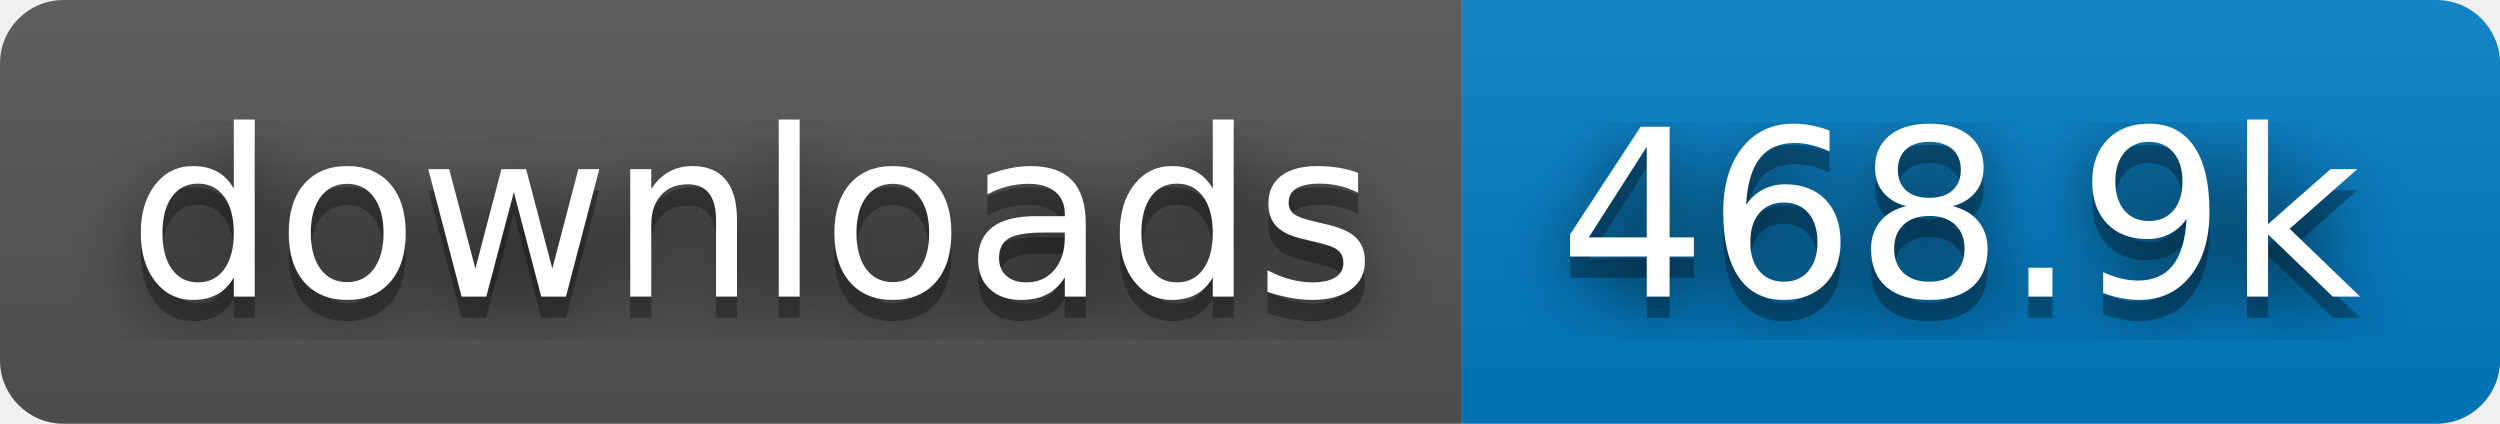
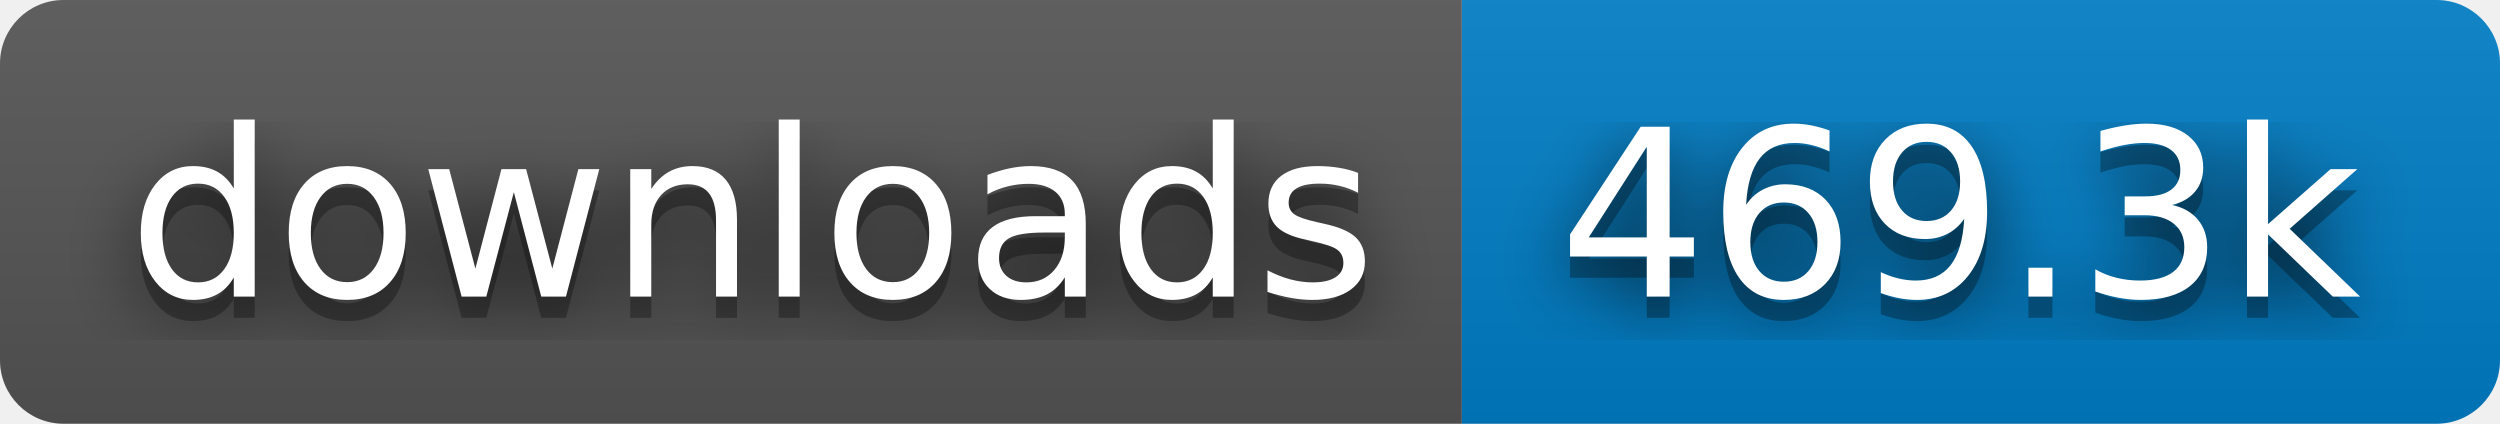
- <svg xmlns="http://www.w3.org/2000/svg" width="118" height="20" role="img" aria-label="downloads: 468.9k">
+ <svg xmlns="http://www.w3.org/2000/svg" width="118" height="20" role="img" aria-label="downloads: 469.3k">
  <filter id="blur">
    <feGaussianBlur stdDeviation="16" />
  </filter>
  <linearGradient id="s" x2="0" y2="100%">
    <stop offset="0" stop-color="#bbb" stop-opacity=".1" />
    <stop offset="1" stop-opacity=".1" />
  </linearGradient>
  <clipPath id="r">
    <rect width="118" height="20" rx="3" />
  </clipPath>
  <g clip-path="url(#r)">
    <rect width="69" height="20" fill="#555" />
    <rect x="69" width="49" height="20" fill="#007ec6" />
    <rect width="118" height="20" fill="url(#s)" />
  </g>
  <g fill="#fff" text-anchor="middle" font-family="Verdana,Geneva,DejaVu Sans,sans-serif" text-rendering="geometricPrecision" font-size="110">
    <g transform="scale(.1)">
      <g aria-hidden="true" fill="#010101">
        <text x="355" y="150" fill-opacity=".8" filter="url(#blur)" textLength="590">downloads</text>
        <text x="355" y="150" fill-opacity=".3" textLength="590">downloads</text>
      </g>
      <text x="355" y="140" textLength="590">downloads</text>
    </g>
    <g transform="scale(.1)">
      <g aria-hidden="true" fill="#010101">
-         <text x="925" y="150" fill-opacity=".8" filter="url(#blur)" textLength="390">468.9k</text>
-         <text x="925" y="150" fill-opacity=".3" textLength="390">468.9k</text>
+         <text x="925" y="150" fill-opacity=".8" filter="url(#blur)" textLength="390">469.3k</text>
+         <text x="925" y="150" fill-opacity=".3" textLength="390">469.3k</text>
      </g>
-       <text x="925" y="140" textLength="390">468.9k</text>
+       <text x="925" y="140" textLength="390">469.3k</text>
    </g>
  </g>
</svg>
